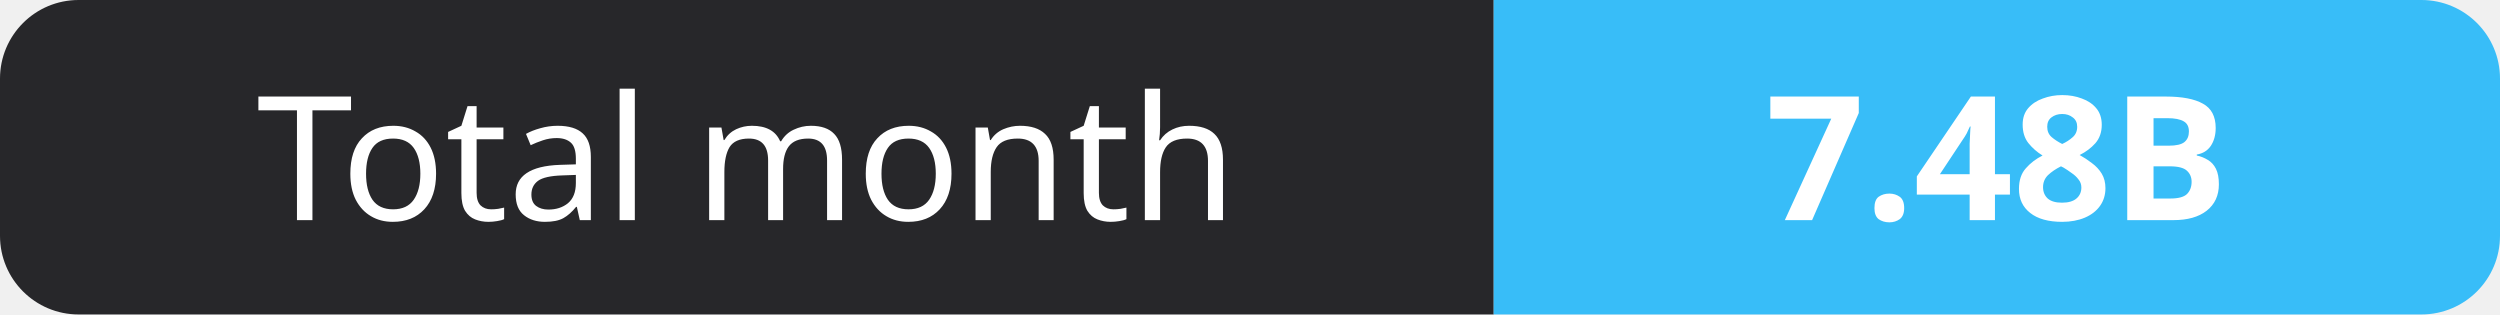
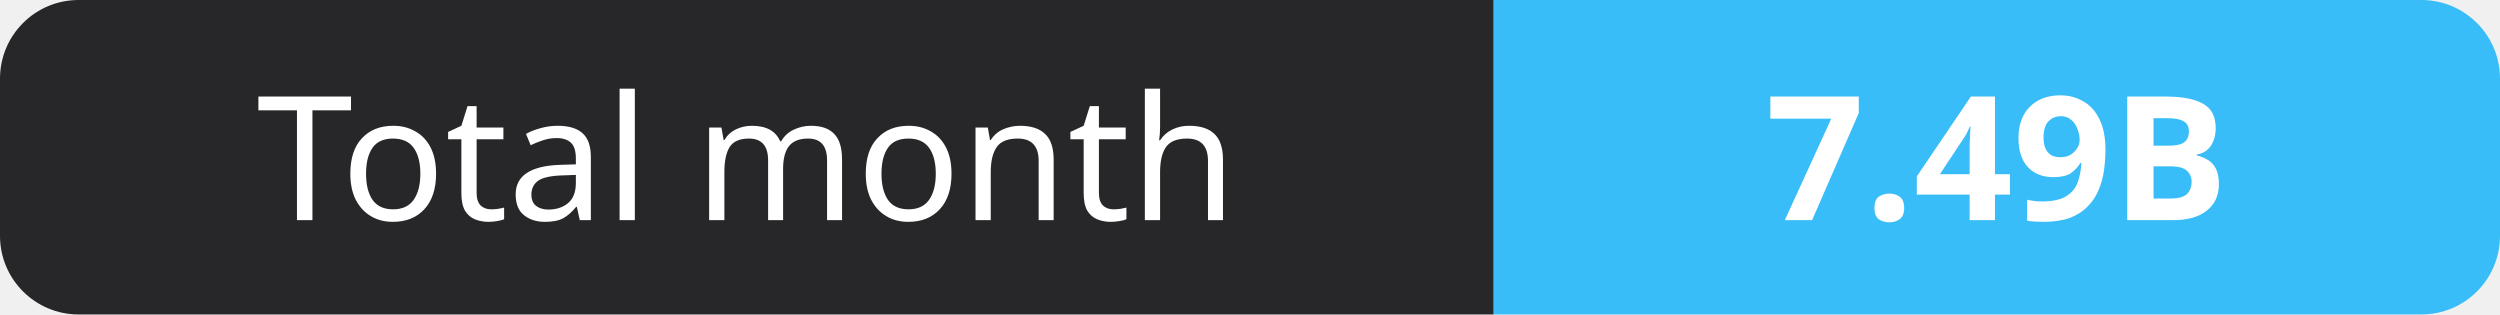
- <svg xmlns="http://www.w3.org/2000/svg" width="159" height="20" role="img" aria-label="Total month: 7.48B">
+ <svg xmlns="http://www.w3.org/2000/svg" width="159" height="20" role="img" aria-label="Total month: 7.49B">
  <clipPath id="r">
    <rect width="159" height="20" rx="5" fill="#fff" />
  </clipPath>
  <g clip-path="url(#r)">
    <rect width="95" height="20" fill="#27272a" />
    <rect x="95" width="64" height="20" fill="#38bdf8" />
  </g>
  <g fill="#fff" text-anchor="middle" font-family="Verdana,Geneva,sans-serif" font-size="11">
    <text x="47.5" y="14">Total month</text>
-     <text x="127.0" y="14" font-weight="700">7.48B</text>
+     <text x="127.0" y="14" font-weight="700">7.49B</text>
  </g>
</svg>
